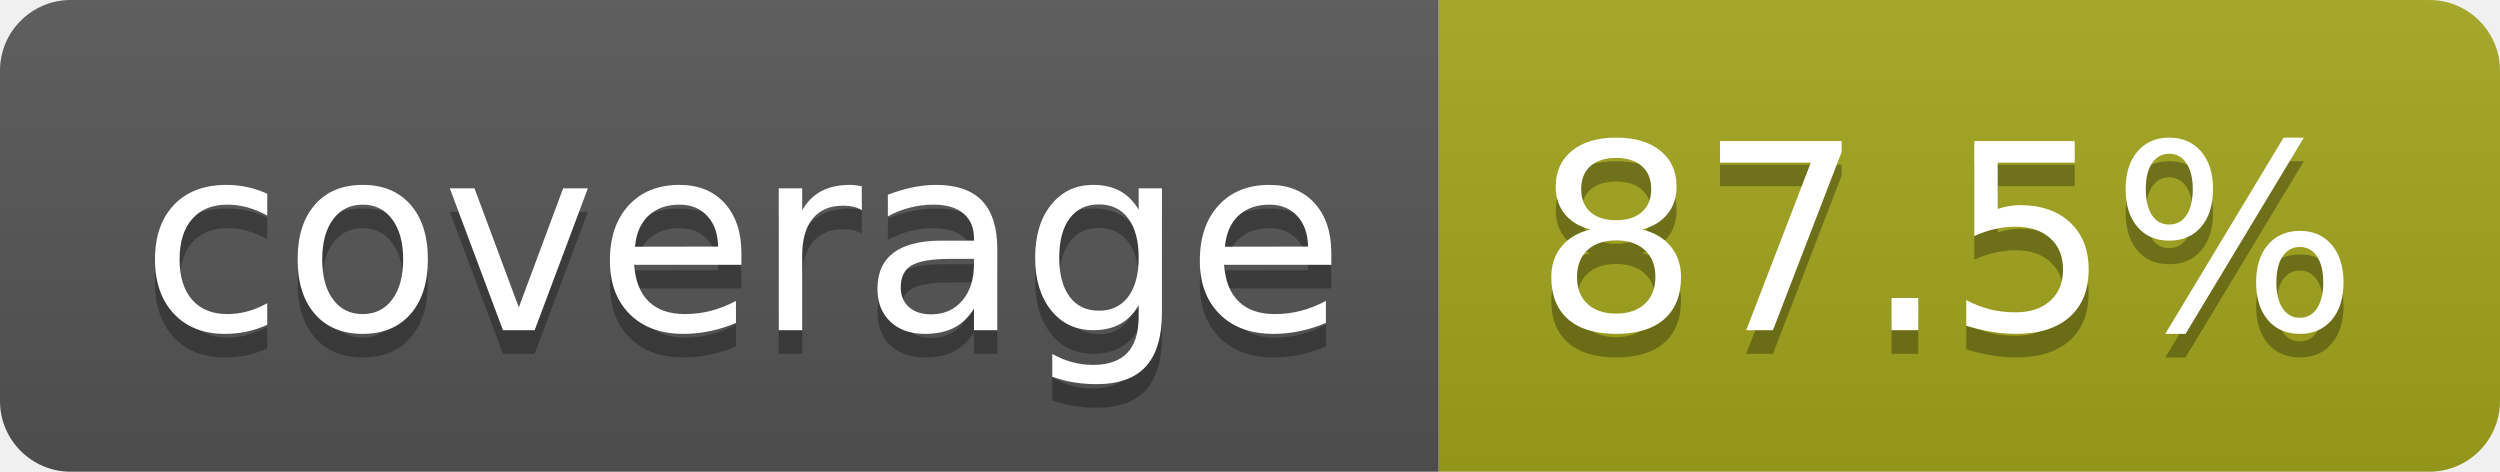
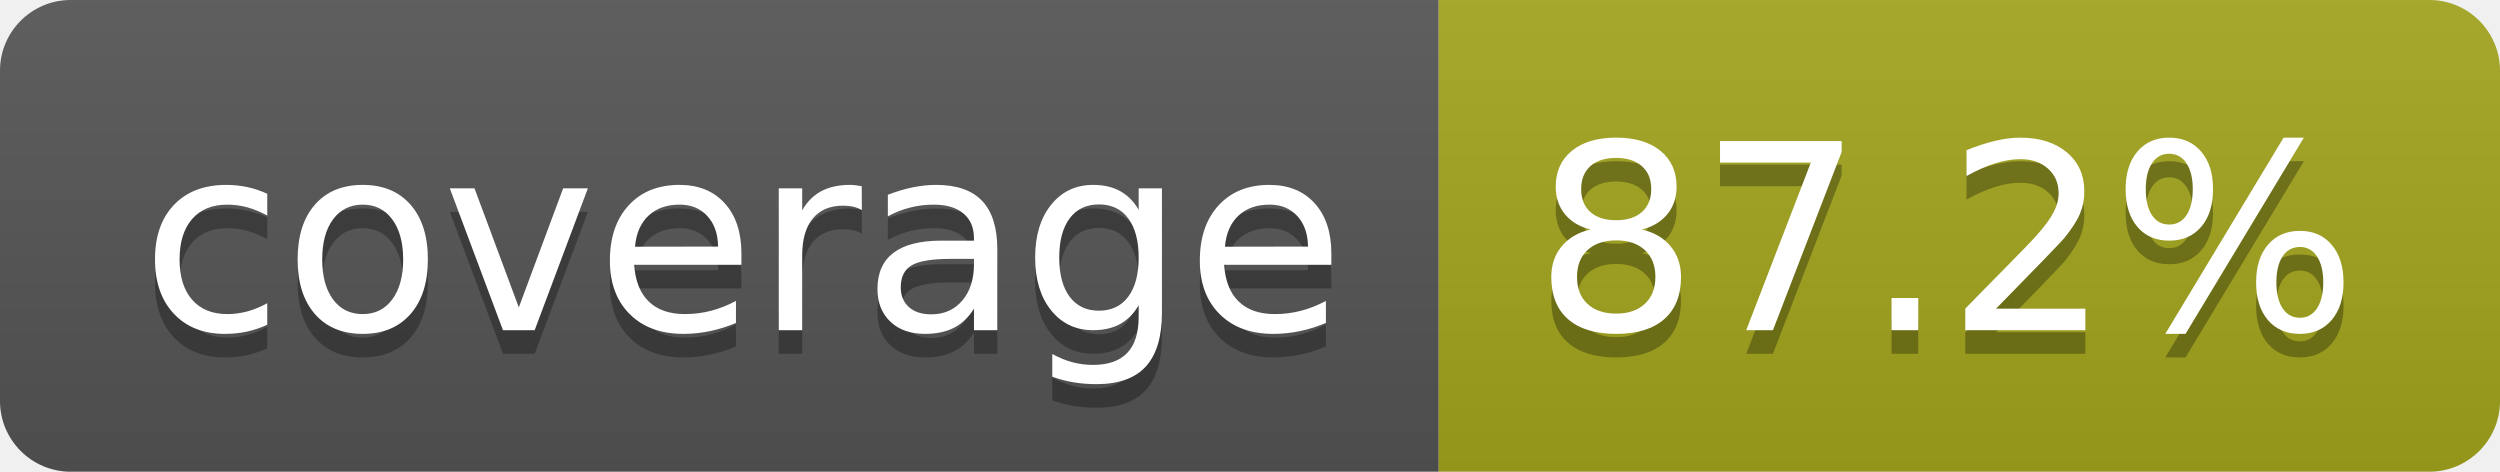
- <svg xmlns="http://www.w3.org/2000/svg" width="106" height="20" role="img" aria-label="coverage: 87.5%">
+ <svg xmlns="http://www.w3.org/2000/svg" width="106" height="20" role="img" aria-label="coverage: 87.2%">
  <linearGradient id="s" x2="0" y2="100%">
    <stop offset="0" stop-color="#bbb" stop-opacity=".1" />
    <stop offset="1" stop-opacity=".1" />
  </linearGradient>
  <clipPath id="r">
    <rect width="106" height="20" rx="3" fill="#fff" />
  </clipPath>
  <g clip-path="url(#r)">
    <rect width="61" height="20" fill="#555" />
    <rect x="61" width="45" height="20" fill="#a4a61d" />
    <rect width="106" height="20" fill="url(#s)" />
  </g>
  <g fill="#fff" text-anchor="middle" font-family="Verdana,Geneva,DejaVu Sans,sans-serif" text-rendering="geometricPrecision" font-size="110">
    <text aria-hidden="true" x="315" y="150" fill="#010101" fill-opacity=".3" transform="scale(.1)" textLength="510">coverage</text>
    <text x="315" y="140" transform="scale(.1)" fill="#fff" textLength="510">coverage</text>
-     <text aria-hidden="true" x="825" y="150" fill="#010101" fill-opacity=".3" transform="scale(.1)" textLength="350">87.5%</text>
-     <text x="825" y="140" transform="scale(.1)" fill="#fff" textLength="350">87.5%</text>
+     <text aria-hidden="true" x="825" y="150" fill="#010101" fill-opacity=".3" transform="scale(.1)" textLength="350">87.2%</text>
+     <text x="825" y="140" transform="scale(.1)" fill="#fff" textLength="350">87.2%</text>
  </g>
</svg>
